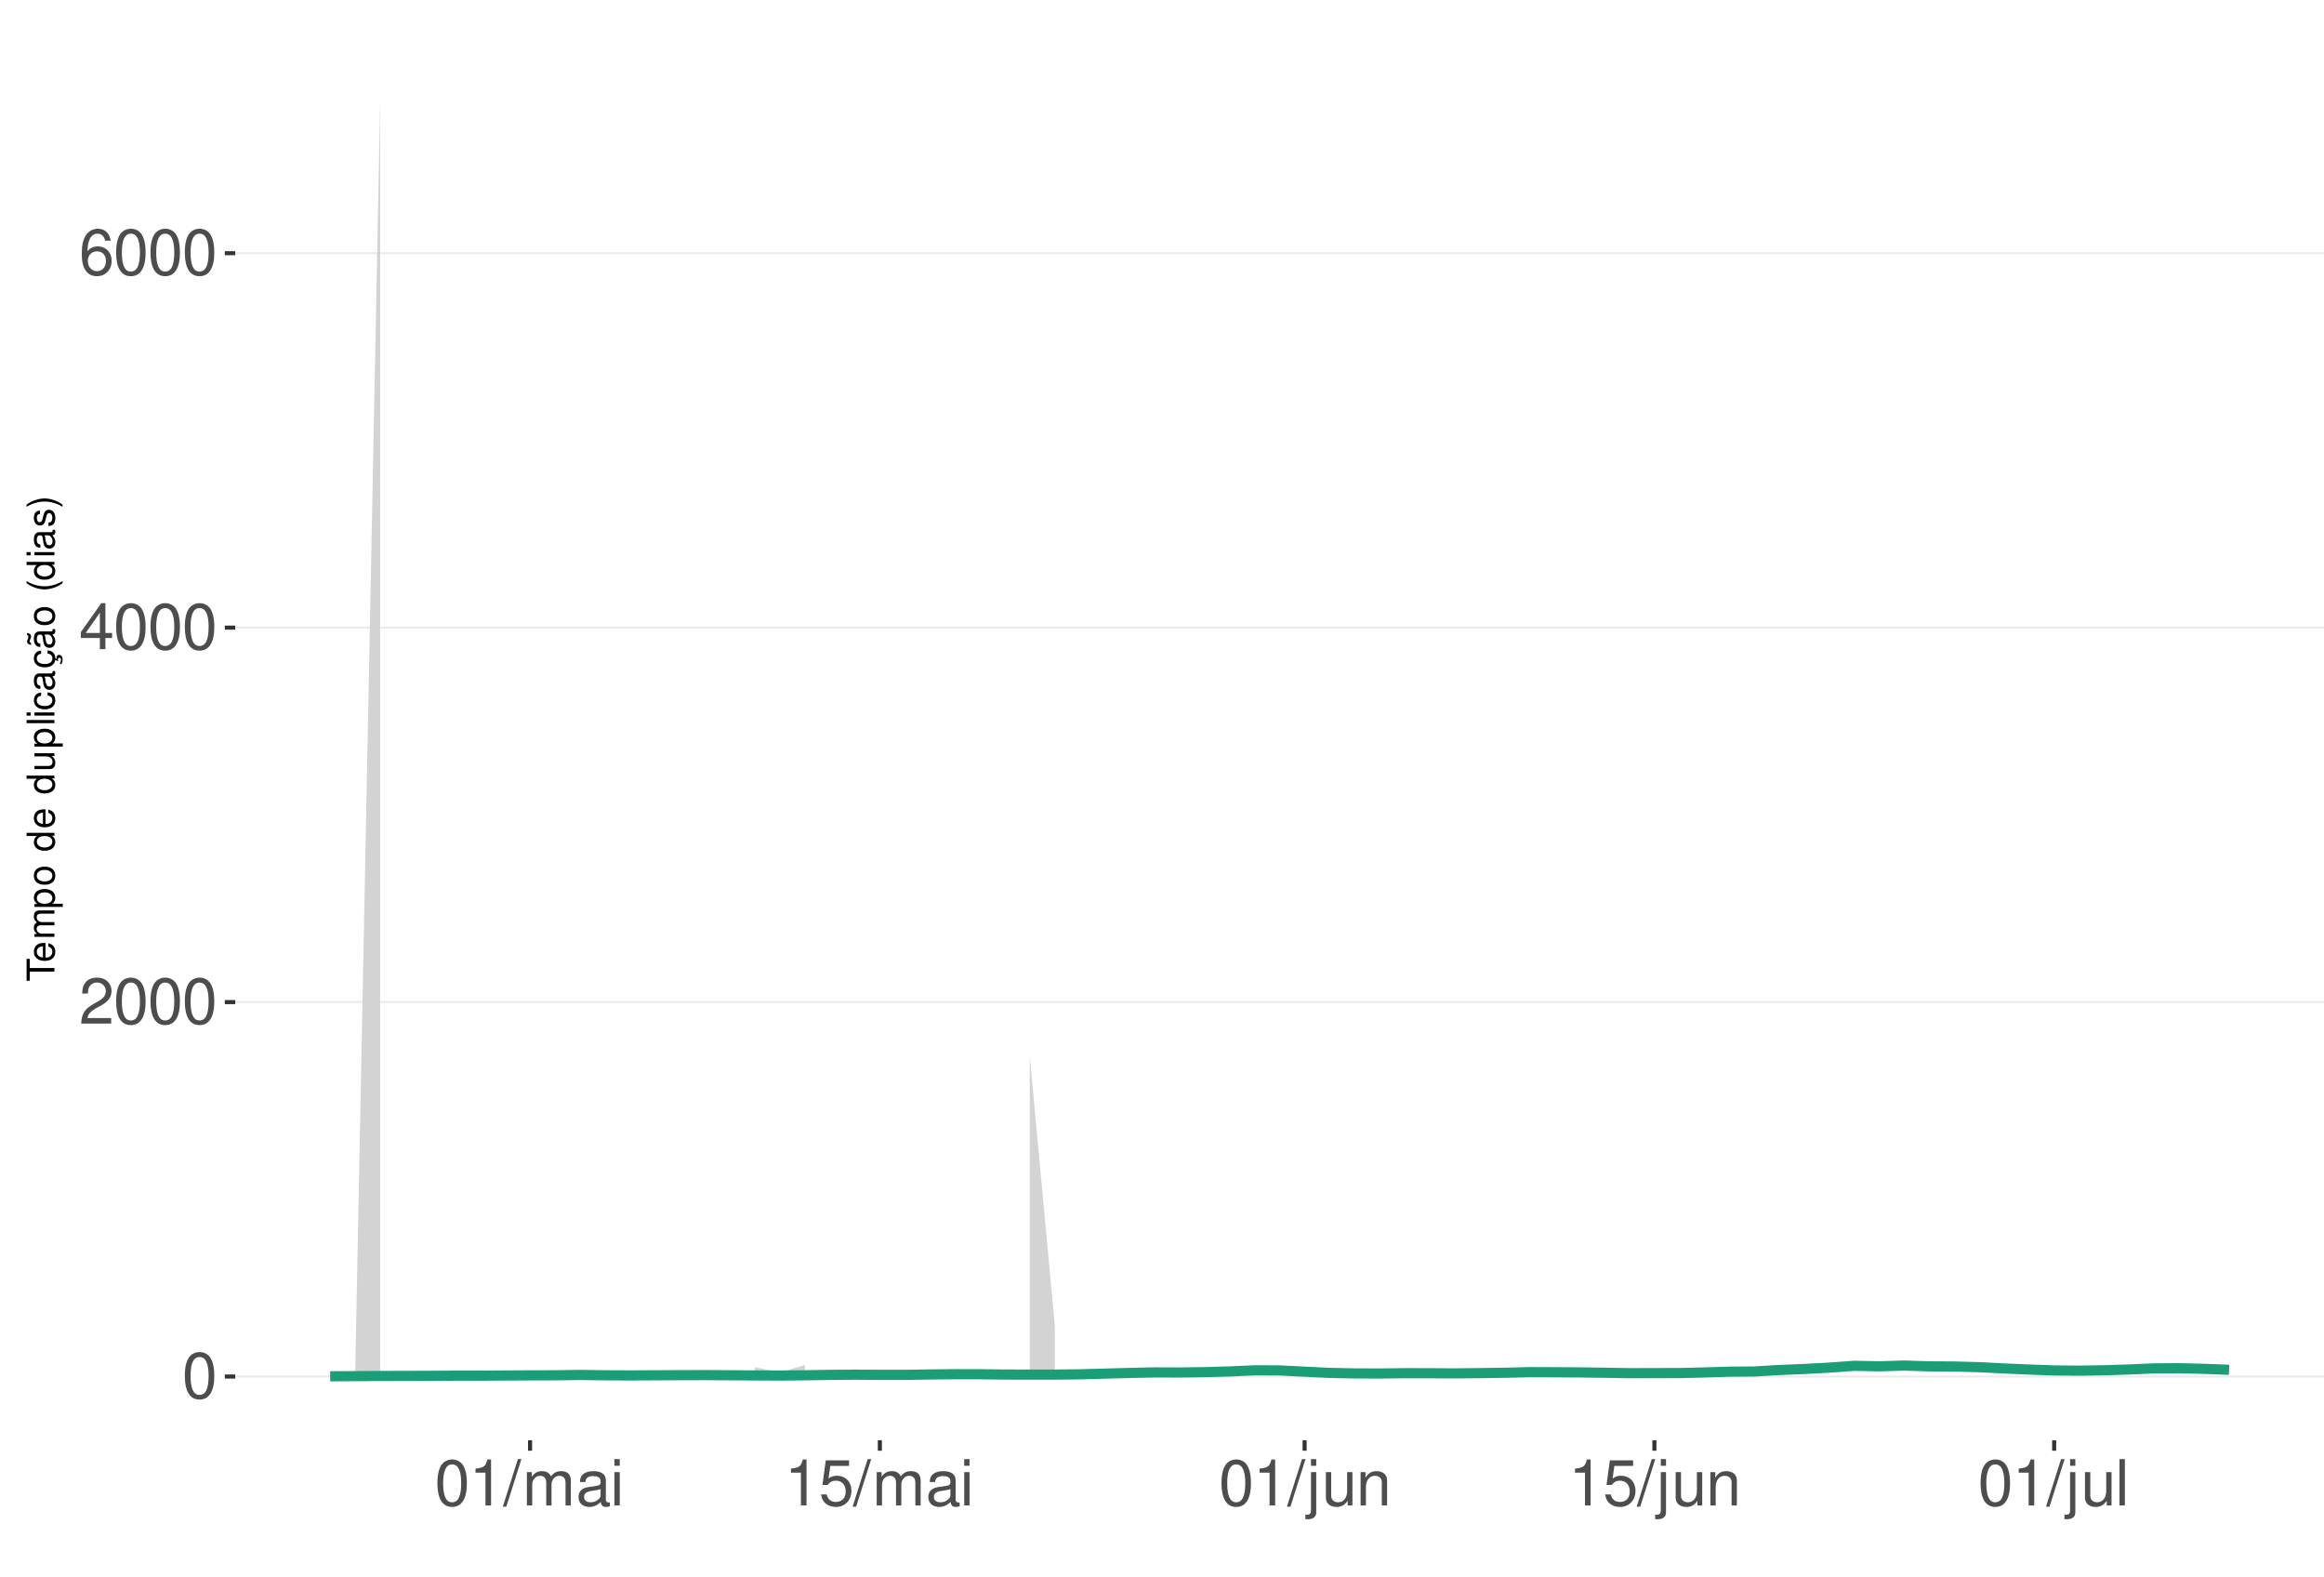
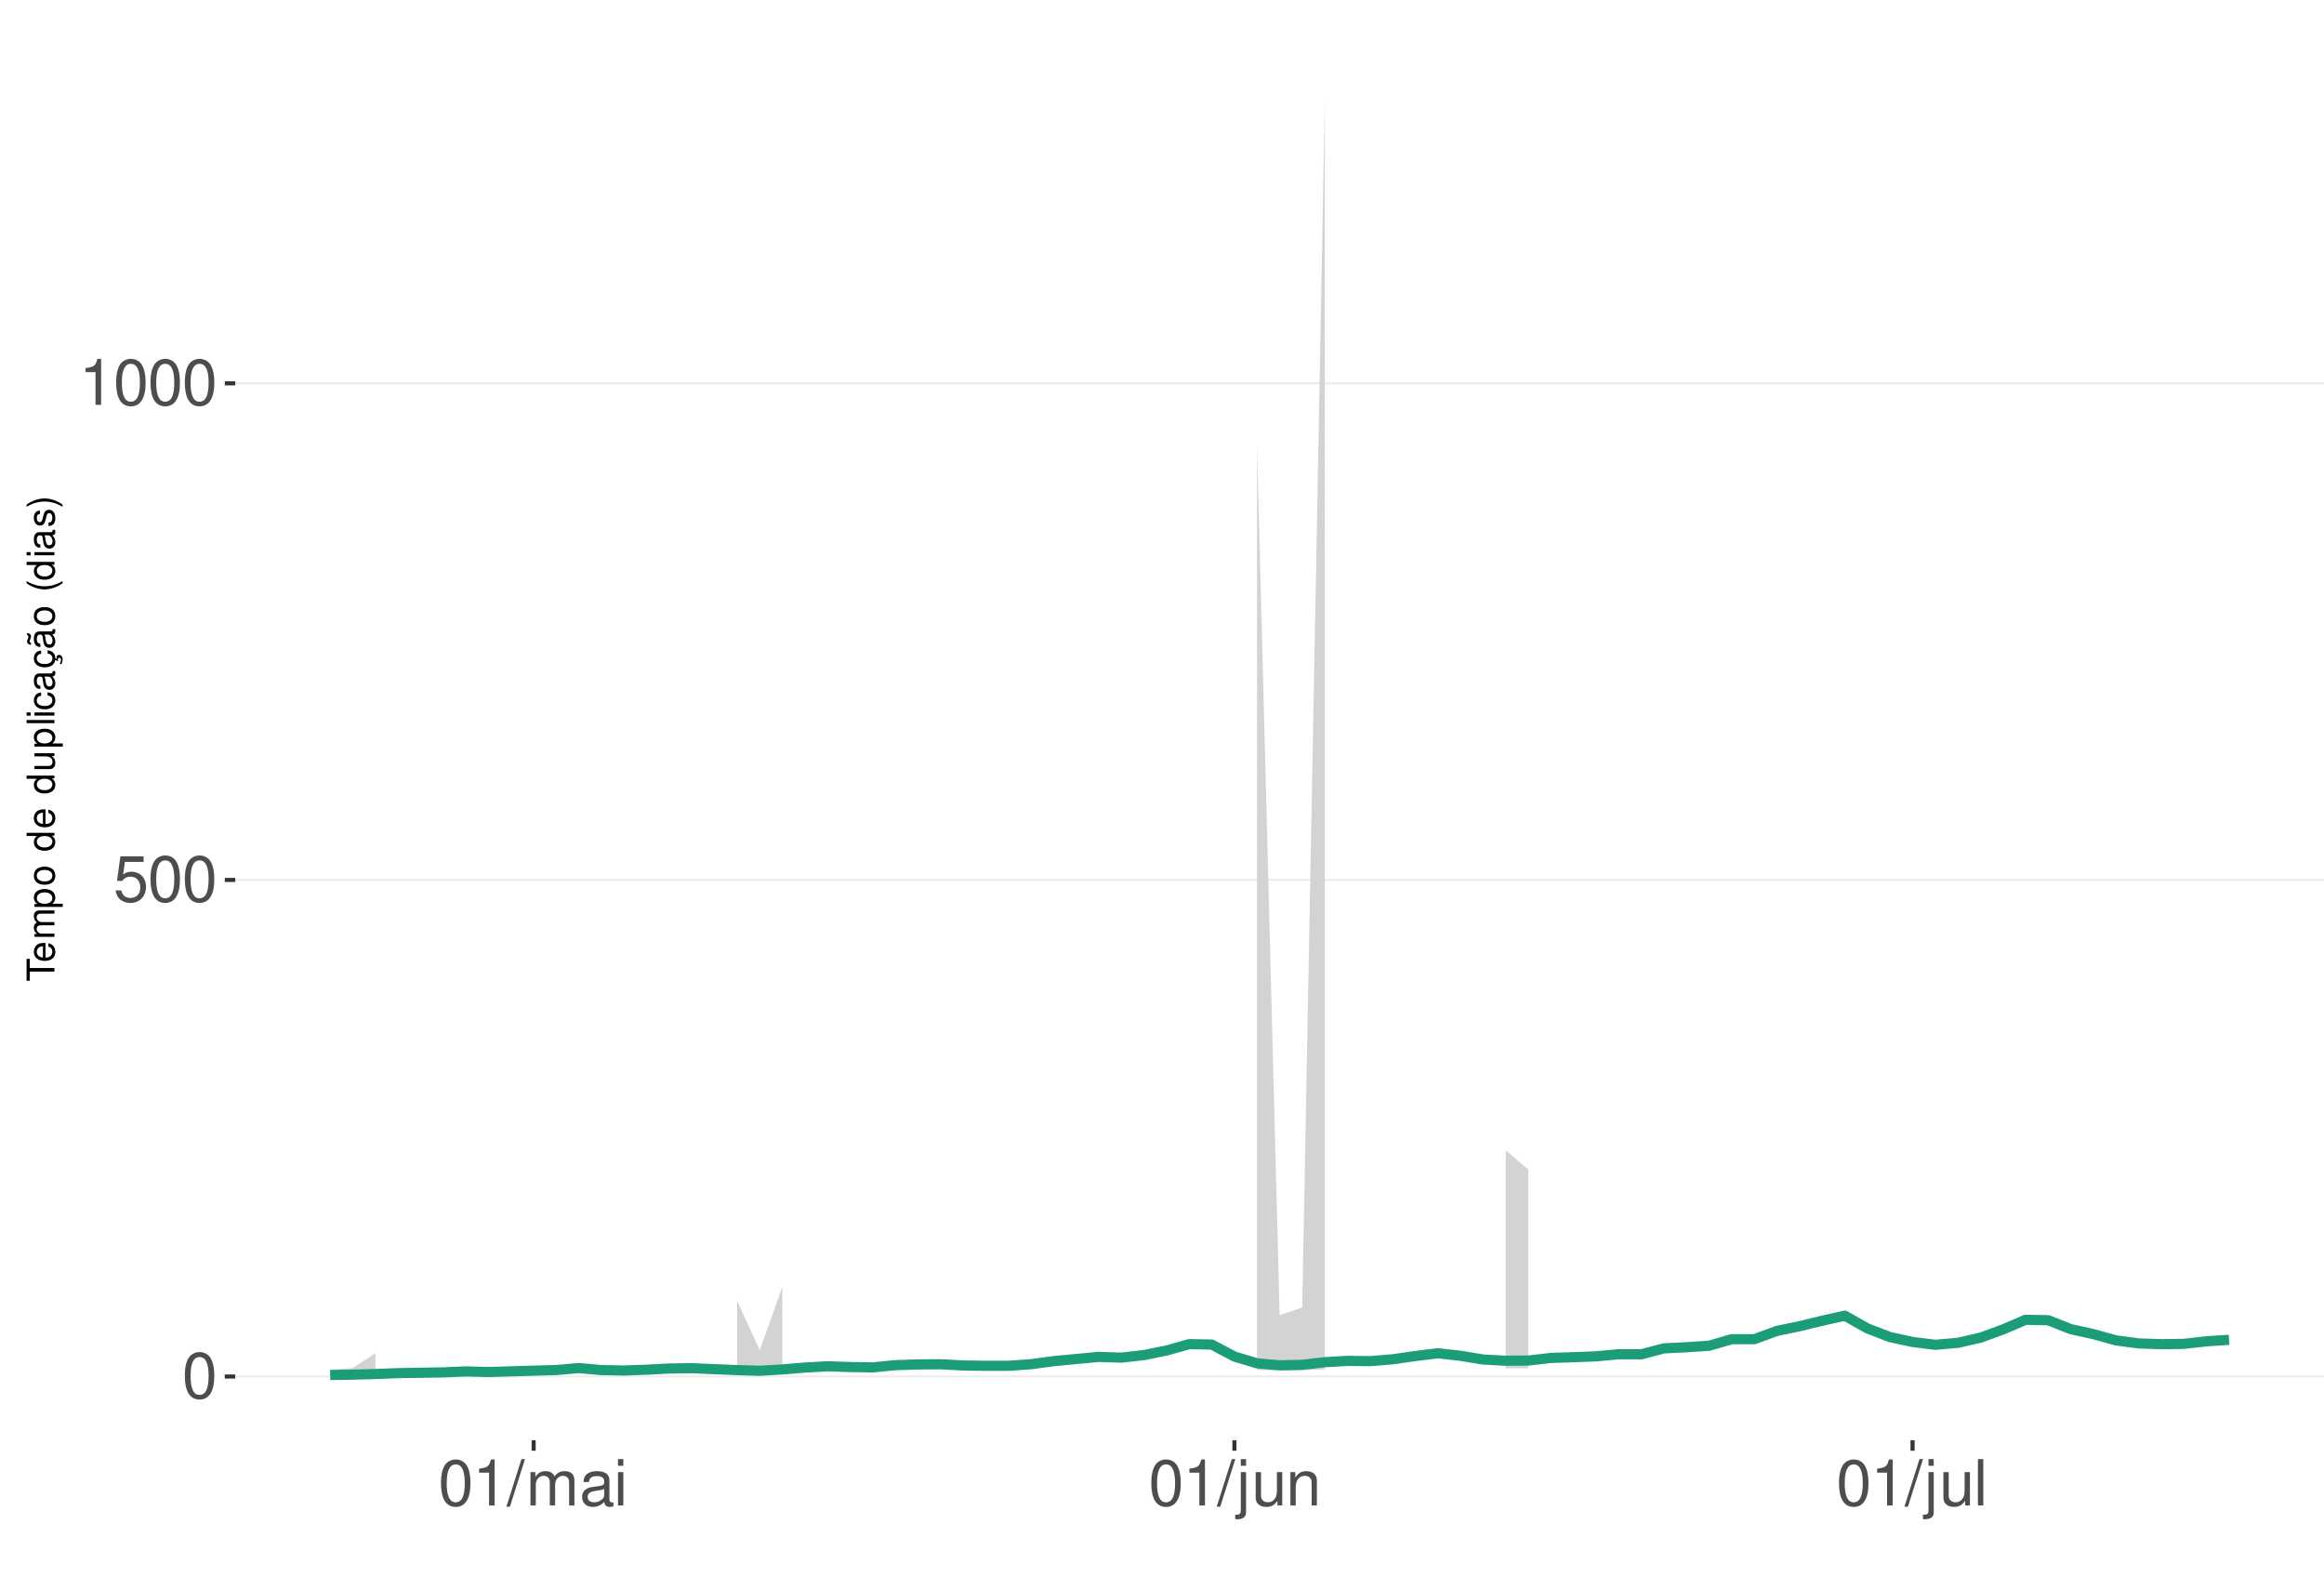
<svg xmlns="http://www.w3.org/2000/svg" xmlns:xlink="http://www.w3.org/1999/xlink" width="609pt" height="413pt" viewBox="0 0 609 413" version="1.1">
  <defs>
    <g>
      <symbol overflow="visible" id="glyph0-0">
        <path style="stroke:none;" d="" />
      </symbol>
      <symbol overflow="visible" id="glyph0-1">
        <path style="stroke:none;" d="M 4.578 -12.047 C 3.484 -12.047 2.484 -11.547 1.859 -10.734 C 1.094 -9.656 0.719 -8.062 0.719 -5.828 C 0.719 -1.766 2.047 0.391 4.578 0.391 C 7.078 0.391 8.438 -1.766 8.438 -5.734 C 8.438 -8.062 8.078 -9.625 7.297 -10.734 C 6.672 -11.562 5.703 -12.047 4.578 -12.047 Z M 4.578 -10.75 C 6.156 -10.75 6.953 -9.125 6.953 -5.859 C 6.953 -2.438 6.172 -0.828 4.547 -0.828 C 3 -0.828 2.219 -2.5 2.219 -5.812 C 2.219 -9.125 3 -10.75 4.578 -10.75 Z M 4.578 -10.75 " />
      </symbol>
      <symbol overflow="visible" id="glyph0-2">
-         <path style="stroke:none;" d="M 8.422 -1.453 L 2.219 -1.453 C 2.359 -2.453 2.891 -3.078 4.344 -3.969 L 6.016 -4.891 C 7.656 -5.812 8.516 -7.047 8.516 -8.531 C 8.516 -9.531 8.109 -10.453 7.406 -11.109 C 6.719 -11.75 5.844 -12.047 4.734 -12.047 C 3.234 -12.047 2.109 -11.516 1.469 -10.484 C 1.047 -9.844 0.859 -9.094 0.828 -7.875 L 2.297 -7.875 C 2.344 -8.688 2.453 -9.172 2.641 -9.578 C 3.031 -10.312 3.797 -10.766 4.688 -10.766 C 6.016 -10.766 7.016 -9.797 7.016 -8.5 C 7.016 -7.531 6.469 -6.703 5.406 -6.094 L 3.875 -5.203 C 1.422 -3.781 0.703 -2.641 0.562 -0.016 L 8.422 -0.016 Z M 8.422 -1.453 " />
+         <path style="stroke:none;" d="M 7.922 -11.812 L 1.828 -11.812 L 0.953 -5.375 L 2.297 -5.375 C 2.984 -6.203 3.547 -6.484 4.484 -6.484 C 6.062 -6.484 7.047 -5.391 7.047 -3.641 C 7.047 -1.953 6.062 -0.922 4.469 -0.922 C 3.188 -0.922 2.406 -1.562 2.047 -2.891 L 0.578 -2.891 C 0.781 -1.938 0.953 -1.469 1.297 -1.031 C 1.969 -0.141 3.172 0.391 4.5 0.391 C 6.875 0.391 8.547 -1.344 8.547 -3.844 C 8.547 -6.172 7 -7.781 4.734 -7.781 C 3.891 -7.781 3.234 -7.562 2.547 -7.062 L 3.016 -10.359 L 7.922 -10.359 Z M 7.922 -11.812 " />
      </symbol>
      <symbol overflow="visible" id="glyph0-3">
-         <path style="stroke:none;" d="M 5.453 -2.922 L 5.453 0 L 6.906 0 L 6.906 -2.922 L 8.656 -2.922 L 8.656 -4.234 L 6.906 -4.234 L 6.906 -12.047 L 5.828 -12.047 L 0.469 -4.469 L 0.469 -2.922 Z M 5.453 -4.234 L 1.75 -4.234 L 5.453 -9.547 Z M 5.453 -4.234 " />
+         <path style="stroke:none;" d="M 4.312 -8.578 L 4.312 0 L 5.781 0 L 5.781 -12.047 L 4.812 -12.047 C 4.297 -10.188 3.969 -9.938 1.703 -9.641 L 1.703 -8.578 Z M 4.312 -8.578 " />
      </symbol>
      <symbol overflow="visible" id="glyph0-4">
-         <path style="stroke:none;" d="M 8.297 -8.906 C 8.016 -10.875 6.75 -12.047 4.953 -12.047 C 3.641 -12.047 2.484 -11.406 1.781 -10.328 C 1.031 -9.141 0.719 -7.672 0.719 -5.5 C 0.719 -3.469 1 -2.188 1.719 -1.109 C 2.344 -0.141 3.375 0.391 4.688 0.391 C 6.922 0.391 8.547 -1.297 8.547 -3.641 C 8.547 -5.859 7.047 -7.422 4.938 -7.422 C 3.766 -7.422 2.844 -7 2.219 -6.109 C 2.234 -9.094 3.172 -10.75 4.844 -10.75 C 5.875 -10.75 6.594 -10.078 6.828 -8.906 Z M 4.75 -6.125 C 6.156 -6.125 7.047 -5.125 7.047 -3.531 C 7.047 -2.016 6.047 -0.922 4.703 -0.922 C 3.328 -0.922 2.297 -2.062 2.297 -3.594 C 2.297 -5.094 3.297 -6.125 4.75 -6.125 Z M 4.75 -6.125 " />
+         <path style="stroke:none;" d="M 3.812 -12.141 L -0.141 0.328 L 0.781 0.328 L 4.734 -12.141 Z M 3.812 -12.141 " />
      </symbol>
      <symbol overflow="visible" id="glyph0-5">
-         <path style="stroke:none;" d="M 4.312 -8.578 L 4.312 0 L 5.781 0 L 5.781 -12.047 L 4.812 -12.047 C 4.297 -10.188 3.969 -9.938 1.703 -9.641 L 1.703 -8.578 Z M 4.312 -8.578 " />
+         <path style="stroke:none;" d="M 1.172 -8.734 L 1.172 0 L 2.562 0 L 2.562 -5.484 C 2.562 -6.75 3.484 -7.766 4.609 -7.766 C 5.641 -7.766 6.234 -7.125 6.234 -6.016 L 6.234 0 L 7.625 0 L 7.625 -5.484 C 7.625 -6.75 8.547 -7.766 9.672 -7.766 C 10.688 -7.766 11.297 -7.109 11.297 -6.016 L 11.297 0 L 12.688 0 L 12.688 -6.547 C 12.688 -8.109 11.797 -8.984 10.156 -8.984 C 9 -8.984 8.297 -8.625 7.484 -7.641 C 6.969 -8.578 6.266 -8.984 5.125 -8.984 C 3.969 -8.984 3.188 -8.547 2.453 -7.5 L 2.453 -8.734 Z M 1.172 -8.734 " />
      </symbol>
      <symbol overflow="visible" id="glyph0-6">
-         <path style="stroke:none;" d="M 3.812 -12.141 L -0.141 0.328 L 0.781 0.328 L 4.734 -12.141 Z M 3.812 -12.141 " />
+         <path style="stroke:none;" d="M 8.906 -0.812 C 8.766 -0.781 8.688 -0.781 8.609 -0.781 C 8.125 -0.781 7.859 -1.031 7.859 -1.469 L 7.859 -6.594 C 7.859 -8.141 6.734 -8.984 4.578 -8.984 C 3.297 -8.984 2.281 -8.609 1.688 -7.969 C 1.281 -7.516 1.109 -7.016 1.078 -6.141 L 2.484 -6.141 C 2.594 -7.219 3.234 -7.688 4.531 -7.688 C 5.797 -7.688 6.484 -7.234 6.484 -6.391 L 6.484 -6.031 C 6.469 -5.438 6.156 -5.219 5.031 -5.062 C 3.062 -4.812 2.766 -4.75 2.234 -4.531 C 1.219 -4.094 0.703 -3.328 0.703 -2.203 C 0.703 -0.609 1.797 0.391 3.562 0.391 C 4.656 0.391 5.547 0 6.531 -0.906 C 6.625 0 7.062 0.391 7.969 0.391 C 8.266 0.391 8.438 0.344 8.906 0.234 Z M 6.484 -2.75 C 6.484 -2.281 6.344 -2 5.922 -1.609 C 5.359 -1.094 4.688 -0.828 3.859 -0.828 C 2.781 -0.828 2.156 -1.344 2.156 -2.234 C 2.156 -3.141 2.75 -3.609 4.25 -3.828 C 5.734 -4.031 6.016 -4.094 6.484 -4.312 Z M 6.484 -2.75 " />
      </symbol>
      <symbol overflow="visible" id="glyph0-7">
-         <path style="stroke:none;" d="M 1.172 -8.734 L 1.172 0 L 2.562 0 L 2.562 -5.484 C 2.562 -6.75 3.484 -7.766 4.609 -7.766 C 5.641 -7.766 6.234 -7.125 6.234 -6.016 L 6.234 0 L 7.625 0 L 7.625 -5.484 C 7.625 -6.75 8.547 -7.766 9.672 -7.766 C 10.688 -7.766 11.297 -7.109 11.297 -6.016 L 11.297 0 L 12.688 0 L 12.688 -6.547 C 12.688 -8.109 11.797 -8.984 10.156 -8.984 C 9 -8.984 8.297 -8.625 7.484 -7.641 C 6.969 -8.578 6.266 -8.984 5.125 -8.984 C 3.969 -8.984 3.188 -8.547 2.453 -7.5 L 2.453 -8.734 Z M 1.172 -8.734 " />
+         <path style="stroke:none;" d="M 2.5 -8.734 L 1.109 -8.734 L 1.109 0 L 2.5 0 Z M 2.5 -12.141 L 1.094 -12.141 L 1.094 -10.391 L 2.5 -10.391 Z M 2.5 -12.141 " />
      </symbol>
      <symbol overflow="visible" id="glyph0-8">
-         <path style="stroke:none;" d="M 8.906 -0.812 C 8.766 -0.781 8.688 -0.781 8.609 -0.781 C 8.125 -0.781 7.859 -1.031 7.859 -1.469 L 7.859 -6.594 C 7.859 -8.141 6.734 -8.984 4.578 -8.984 C 3.297 -8.984 2.281 -8.609 1.688 -7.969 C 1.281 -7.516 1.109 -7.016 1.078 -6.141 L 2.484 -6.141 C 2.594 -7.219 3.234 -7.688 4.531 -7.688 C 5.797 -7.688 6.484 -7.234 6.484 -6.391 L 6.484 -6.031 C 6.469 -5.438 6.156 -5.219 5.031 -5.062 C 3.062 -4.812 2.766 -4.75 2.234 -4.531 C 1.219 -4.094 0.703 -3.328 0.703 -2.203 C 0.703 -0.609 1.797 0.391 3.562 0.391 C 4.656 0.391 5.547 0 6.531 -0.906 C 6.625 0 7.062 0.391 7.969 0.391 C 8.266 0.391 8.438 0.344 8.906 0.234 Z M 6.484 -2.75 C 6.484 -2.281 6.344 -2 5.922 -1.609 C 5.359 -1.094 4.688 -0.828 3.859 -0.828 C 2.781 -0.828 2.156 -1.344 2.156 -2.234 C 2.156 -3.141 2.75 -3.609 4.25 -3.828 C 5.734 -4.031 6.016 -4.094 6.484 -4.312 Z M 6.484 -2.75 " />
+         <path style="stroke:none;" d="M 1.172 -8.734 L 1.172 1.266 C 1.172 2.125 0.906 2.422 0.031 2.422 C -0.062 2.422 -0.109 2.422 -0.297 2.406 L -0.297 3.578 C -0.141 3.609 -0.047 3.625 0.172 3.625 C 1.734 3.625 2.547 3.016 2.547 1.812 L 2.547 -8.734 Z M 2.547 -12.141 L 1.172 -12.141 L 1.172 -10.391 L 2.547 -10.391 Z M 2.547 -12.141 " />
      </symbol>
      <symbol overflow="visible" id="glyph0-9">
-         <path style="stroke:none;" d="M 2.5 -8.734 L 1.109 -8.734 L 1.109 0 L 2.5 0 Z M 2.5 -12.141 L 1.094 -12.141 L 1.094 -10.391 L 2.5 -10.391 Z M 2.5 -12.141 " />
+         <path style="stroke:none;" d="M 8.031 0 L 8.031 -8.734 L 6.641 -8.734 L 6.641 -3.781 C 6.641 -2 5.719 -0.828 4.266 -0.828 C 3.172 -0.828 2.469 -1.5 2.469 -2.547 L 2.469 -8.734 L 1.078 -8.734 L 1.078 -2 C 1.078 -0.547 2.172 0.391 3.859 0.391 C 5.141 0.391 5.969 -0.062 6.781 -1.219 L 6.781 0 Z M 8.031 0 " />
      </symbol>
      <symbol overflow="visible" id="glyph0-10">
-         <path style="stroke:none;" d="M 7.922 -11.812 L 1.828 -11.812 L 0.953 -5.375 L 2.297 -5.375 C 2.984 -6.203 3.547 -6.484 4.484 -6.484 C 6.062 -6.484 7.047 -5.391 7.047 -3.641 C 7.047 -1.953 6.062 -0.922 4.469 -0.922 C 3.188 -0.922 2.406 -1.562 2.047 -2.891 L 0.578 -2.891 C 0.781 -1.938 0.953 -1.469 1.297 -1.031 C 1.969 -0.141 3.172 0.391 4.5 0.391 C 6.875 0.391 8.547 -1.344 8.547 -3.844 C 8.547 -6.172 7 -7.781 4.734 -7.781 C 3.891 -7.781 3.234 -7.562 2.547 -7.062 L 3.016 -10.359 L 7.922 -10.359 Z M 7.922 -11.812 " />
+         <path style="stroke:none;" d="M 1.172 -8.734 L 1.172 0 L 2.562 0 L 2.562 -4.812 C 2.562 -6.594 3.5 -7.766 4.938 -7.766 C 6.031 -7.766 6.734 -7.094 6.734 -6.047 L 6.734 0 L 8.109 0 L 8.109 -6.594 C 8.109 -8.047 7.031 -8.984 5.344 -8.984 C 4.047 -8.984 3.219 -8.484 2.453 -7.266 L 2.453 -8.734 Z M 1.172 -8.734 " />
      </symbol>
      <symbol overflow="visible" id="glyph0-11">
-         <path style="stroke:none;" d="M 1.172 -8.734 L 1.172 1.266 C 1.172 2.125 0.906 2.422 0.031 2.422 C -0.062 2.422 -0.109 2.422 -0.297 2.406 L -0.297 3.578 C -0.141 3.609 -0.047 3.625 0.172 3.625 C 1.734 3.625 2.547 3.016 2.547 1.812 L 2.547 -8.734 Z M 2.547 -12.141 L 1.172 -12.141 L 1.172 -10.391 L 2.547 -10.391 Z M 2.547 -12.141 " />
-       </symbol>
-       <symbol overflow="visible" id="glyph0-12">
-         <path style="stroke:none;" d="M 8.031 0 L 8.031 -8.734 L 6.641 -8.734 L 6.641 -3.781 C 6.641 -2 5.719 -0.828 4.266 -0.828 C 3.172 -0.828 2.469 -1.5 2.469 -2.547 L 2.469 -8.734 L 1.078 -8.734 L 1.078 -2 C 1.078 -0.547 2.172 0.391 3.859 0.391 C 5.141 0.391 5.969 -0.062 6.781 -1.219 L 6.781 0 Z M 8.031 0 " />
-       </symbol>
-       <symbol overflow="visible" id="glyph0-13">
-         <path style="stroke:none;" d="M 1.172 -8.734 L 1.172 0 L 2.562 0 L 2.562 -4.812 C 2.562 -6.594 3.5 -7.766 4.938 -7.766 C 6.031 -7.766 6.734 -7.094 6.734 -6.047 L 6.734 0 L 8.109 0 L 8.109 -6.594 C 8.109 -8.047 7.031 -8.984 5.344 -8.984 C 4.047 -8.984 3.219 -8.484 2.453 -7.266 L 2.453 -8.734 Z M 1.172 -8.734 " />
-       </symbol>
-       <symbol overflow="visible" id="glyph0-14">
        <path style="stroke:none;" d="M 2.531 -12.141 L 1.125 -12.141 L 1.125 0 L 2.531 0 Z M 2.531 -12.141 " />
      </symbol>
      <symbol overflow="visible" id="glyph1-0">
        <path style="stroke:none;" d="" />
      </symbol>
      <symbol overflow="visible" id="glyph1-1">
        <path style="stroke:none;" d="M -6.469 -3.547 L -6.469 -5.938 L -7.297 -5.938 L -7.297 -0.203 L -6.469 -0.203 L -6.469 -2.609 L 0 -2.609 L 0 -3.547 Z M -6.469 -3.547 " />
      </symbol>
      <symbol overflow="visible" id="glyph1-2">
        <path style="stroke:none;" d="M -2.344 -5.125 C -3.141 -5.125 -3.625 -5.062 -4.016 -4.922 C -4.875 -4.578 -5.391 -3.781 -5.391 -2.797 C -5.391 -1.344 -4.281 -0.406 -2.547 -0.406 C -0.812 -0.406 0.234 -1.297 0.234 -2.781 C 0.234 -3.984 -0.453 -4.812 -1.594 -5.016 L -1.594 -4.188 C -0.906 -3.953 -0.547 -3.484 -0.547 -2.812 C -0.547 -2.281 -0.781 -1.828 -1.219 -1.547 C -1.516 -1.344 -1.812 -1.281 -2.344 -1.266 Z M -3.016 -1.297 C -3.984 -1.359 -4.625 -1.953 -4.625 -2.797 C -4.625 -3.641 -3.953 -4.234 -3.016 -4.234 Z M -3.016 -1.297 " />
      </symbol>
      <symbol overflow="visible" id="glyph1-3">
        <path style="stroke:none;" d="M -5.234 -0.703 L 0 -0.703 L 0 -1.547 L -3.297 -1.547 C -4.047 -1.547 -4.656 -2.094 -4.656 -2.766 C -4.656 -3.391 -4.281 -3.734 -3.609 -3.734 L 0 -3.734 L 0 -4.578 L -3.297 -4.578 C -4.047 -4.578 -4.656 -5.125 -4.656 -5.812 C -4.656 -6.422 -4.266 -6.781 -3.609 -6.781 L 0 -6.781 L 0 -7.625 L -3.938 -7.625 C -4.875 -7.625 -5.391 -7.078 -5.391 -6.094 C -5.391 -5.406 -5.188 -4.984 -4.594 -4.484 C -5.156 -4.188 -5.391 -3.766 -5.391 -3.078 C -5.391 -2.375 -5.125 -1.906 -4.5 -1.469 L -5.234 -1.469 Z M -5.234 -0.703 " />
      </symbol>
      <symbol overflow="visible" id="glyph1-4">
        <path style="stroke:none;" d="M 2.188 -0.547 L 2.188 -1.375 L -0.547 -1.375 C -0.016 -1.812 0.234 -2.312 0.234 -2.984 C 0.234 -4.344 -0.859 -5.234 -2.531 -5.234 C -4.297 -5.234 -5.391 -4.375 -5.391 -2.984 C -5.391 -2.266 -5.062 -1.703 -4.453 -1.312 L -5.234 -1.312 L -5.234 -0.547 Z M -4.609 -2.844 C -4.609 -3.766 -3.797 -4.359 -2.547 -4.359 C -1.359 -4.359 -0.547 -3.75 -0.547 -2.844 C -0.547 -1.953 -1.344 -1.375 -2.578 -1.375 C -3.812 -1.375 -4.609 -1.953 -4.609 -2.844 Z M -4.609 -2.844 " />
      </symbol>
      <symbol overflow="visible" id="glyph1-5">
        <path style="stroke:none;" d="M -5.391 -2.719 C -5.391 -1.234 -4.344 -0.359 -2.578 -0.359 C -0.812 -0.359 0.234 -1.234 0.234 -2.734 C 0.234 -4.203 -0.812 -5.094 -2.547 -5.094 C -4.359 -5.094 -5.391 -4.234 -5.391 -2.719 Z M -4.625 -2.734 C -4.625 -3.672 -3.844 -4.234 -2.547 -4.234 C -1.312 -4.234 -0.547 -3.656 -0.547 -2.734 C -0.547 -1.797 -1.312 -1.234 -2.578 -1.234 C -3.844 -1.234 -4.625 -1.797 -4.625 -2.734 Z M -4.625 -2.734 " />
      </symbol>
      <symbol overflow="visible" id="glyph1-6">
        <path style="stroke:none;" d="" />
      </symbol>
      <symbol overflow="visible" id="glyph1-7">
        <path style="stroke:none;" d="M -7.297 -4.953 L -7.297 -4.125 L -4.578 -4.125 C -5.109 -3.766 -5.391 -3.203 -5.391 -2.516 C -5.391 -1.156 -4.297 -0.266 -2.625 -0.266 C -0.859 -0.266 0.234 -1.125 0.234 -2.547 C 0.234 -3.266 -0.047 -3.766 -0.688 -4.203 L 0 -4.203 L 0 -4.953 Z M -4.609 -2.656 C -4.609 -3.547 -3.812 -4.125 -2.562 -4.125 C -1.344 -4.125 -0.547 -3.547 -0.547 -2.656 C -0.547 -1.734 -1.359 -1.125 -2.578 -1.125 C -3.797 -1.125 -4.609 -1.734 -4.609 -2.656 Z M -4.609 -2.656 " />
      </symbol>
      <symbol overflow="visible" id="glyph1-8">
        <path style="stroke:none;" d="M 0 -4.812 L -5.234 -4.812 L -5.234 -3.984 L -2.266 -3.984 C -1.203 -3.984 -0.5 -3.438 -0.5 -2.562 C -0.5 -1.906 -0.906 -1.484 -1.531 -1.484 L -5.234 -1.484 L -5.234 -0.656 L -1.203 -0.656 C -0.328 -0.656 0.234 -1.297 0.234 -2.312 C 0.234 -3.094 -0.047 -3.578 -0.734 -4.062 L 0 -4.062 Z M 0 -4.812 " />
      </symbol>
      <symbol overflow="visible" id="glyph1-9">
        <path style="stroke:none;" d="M -7.297 -1.516 L -7.297 -0.688 L 0 -0.688 L 0 -1.516 Z M -7.297 -1.516 " />
      </symbol>
      <symbol overflow="visible" id="glyph1-10">
        <path style="stroke:none;" d="M -5.234 -1.5 L -5.234 -0.672 L 0 -0.672 L 0 -1.5 Z M -7.297 -1.5 L -7.297 -0.656 L -6.234 -0.656 L -6.234 -1.5 Z M -7.297 -1.5 " />
      </symbol>
      <symbol overflow="visible" id="glyph1-11">
        <path style="stroke:none;" d="M -3.484 -4.703 C -3.984 -4.672 -4.312 -4.562 -4.609 -4.359 C -5.094 -4 -5.391 -3.375 -5.391 -2.641 C -5.391 -1.219 -4.266 -0.312 -2.531 -0.312 C -0.844 -0.312 0.234 -1.203 0.234 -2.625 C 0.234 -3.875 -0.516 -4.672 -1.797 -4.766 L -1.797 -3.938 C -0.953 -3.797 -0.547 -3.359 -0.547 -2.656 C -0.547 -1.734 -1.297 -1.188 -2.531 -1.188 C -3.844 -1.188 -4.625 -1.719 -4.625 -2.625 C -4.625 -3.328 -4.203 -3.766 -3.484 -3.875 Z M -3.484 -4.703 " />
      </symbol>
      <symbol overflow="visible" id="glyph1-12">
        <path style="stroke:none;" d="M -0.484 -5.344 C -0.469 -5.266 -0.469 -5.219 -0.469 -5.172 C -0.469 -4.875 -0.625 -4.719 -0.875 -4.719 L -3.953 -4.719 C -4.891 -4.719 -5.391 -4.047 -5.391 -2.75 C -5.391 -1.984 -5.172 -1.375 -4.781 -1.016 C -4.516 -0.766 -4.203 -0.672 -3.688 -0.656 L -3.688 -1.484 C -4.328 -1.562 -4.625 -1.938 -4.625 -2.719 C -4.625 -3.484 -4.344 -3.891 -3.844 -3.891 L -3.625 -3.891 C -3.266 -3.875 -3.125 -3.703 -3.047 -3.016 C -2.891 -1.844 -2.844 -1.656 -2.719 -1.344 C -2.453 -0.734 -2 -0.422 -1.312 -0.422 C -0.375 -0.422 0.234 -1.078 0.234 -2.141 C 0.234 -2.797 0 -3.328 -0.547 -3.922 C 0 -3.984 0.234 -4.234 0.234 -4.781 C 0.234 -4.953 0.203 -5.062 0.141 -5.344 Z M -1.656 -3.891 C -1.375 -3.891 -1.203 -3.812 -0.969 -3.562 C -0.656 -3.219 -0.5 -2.812 -0.5 -2.312 C -0.5 -1.672 -0.812 -1.297 -1.344 -1.297 C -1.891 -1.297 -2.172 -1.656 -2.297 -2.547 C -2.422 -3.438 -2.453 -3.609 -2.594 -3.891 Z M -1.656 -3.891 " />
      </symbol>
      <symbol overflow="visible" id="glyph1-13">
        <path style="stroke:none;" d="M 0.234 -2.641 C 0.234 -3.875 -0.547 -4.703 -1.797 -4.766 L -1.797 -3.938 C -0.953 -3.797 -0.531 -3.359 -0.531 -2.656 C -0.531 -1.734 -1.281 -1.188 -2.516 -1.188 C -3.844 -1.188 -4.625 -1.719 -4.625 -2.625 C -4.625 -3.328 -4.203 -3.766 -3.484 -3.875 L -3.484 -4.703 C -3.984 -4.672 -4.312 -4.562 -4.609 -4.359 C -5.094 -4 -5.391 -3.375 -5.391 -2.641 C -5.391 -1.219 -4.266 -0.312 -2.531 -0.312 C -1.469 -0.312 -0.625 -0.672 -0.156 -1.312 C 0.047 -1.594 0.125 -1.812 0.203 -2.25 L 0.922 -1.938 L 0.984 -2.062 C 0.938 -2.188 0.906 -2.25 0.906 -2.375 C 0.906 -2.656 1.047 -2.828 1.281 -2.828 C 1.547 -2.828 1.734 -2.594 1.734 -2.297 C 1.734 -2.031 1.672 -1.844 1.438 -1.406 L 1.406 -1.312 L 1.812 -1.094 C 2.078 -1.75 2.141 -1.953 2.141 -2.344 C 2.141 -3.109 1.781 -3.578 1.203 -3.578 C 0.781 -3.578 0.547 -3.297 0.547 -2.797 C 0.547 -2.703 0.547 -2.641 0.562 -2.516 Z M 0.234 -2.641 " />
      </symbol>
      <symbol overflow="visible" id="glyph1-14">
        <path style="stroke:none;" d="M -0.484 -5.344 C -0.469 -5.266 -0.469 -5.219 -0.469 -5.172 C -0.469 -4.875 -0.625 -4.719 -0.875 -4.719 L -3.953 -4.719 C -4.891 -4.719 -5.391 -4.047 -5.391 -2.75 C -5.391 -1.984 -5.172 -1.375 -4.781 -1.016 C -4.516 -0.766 -4.203 -0.672 -3.688 -0.656 L -3.688 -1.484 C -4.328 -1.562 -4.625 -1.938 -4.625 -2.719 C -4.625 -3.484 -4.344 -3.891 -3.844 -3.891 L -3.625 -3.891 C -3.266 -3.875 -3.125 -3.703 -3.047 -3.016 C -2.891 -1.844 -2.844 -1.656 -2.719 -1.344 C -2.453 -0.734 -2 -0.422 -1.312 -0.422 C -0.375 -0.422 0.234 -1.078 0.234 -2.141 C 0.234 -2.797 0 -3.328 -0.547 -3.922 C 0 -3.984 0.234 -4.234 0.234 -4.781 C 0.234 -4.953 0.203 -5.062 0.141 -5.344 Z M -1.656 -3.891 C -1.375 -3.891 -1.203 -3.812 -0.969 -3.562 C -0.656 -3.219 -0.5 -2.812 -0.5 -2.312 C -0.5 -1.672 -0.812 -1.297 -1.344 -1.297 C -1.891 -1.297 -2.172 -1.656 -2.297 -2.547 C -2.422 -3.438 -2.453 -3.609 -2.594 -3.891 Z M -7.172 -3.75 C -6.922 -3.672 -6.812 -3.547 -6.812 -3.375 C -6.812 -3.25 -6.875 -2.984 -6.984 -2.734 C -7.156 -2.312 -7.172 -2.25 -7.172 -2.047 C -7.172 -1.594 -6.797 -1.297 -6.141 -1.188 L -6.141 -1.766 C -6.375 -1.812 -6.5 -1.938 -6.5 -2.094 C -6.5 -2.203 -6.469 -2.344 -6.375 -2.578 C -6.156 -3.156 -6.125 -3.234 -6.125 -3.438 C -6.125 -3.922 -6.484 -4.219 -7.172 -4.312 Z M -7.172 -3.75 " />
      </symbol>
      <symbol overflow="visible" id="glyph1-15">
        <path style="stroke:none;" d="M -7.297 -2.359 C -5.984 -1.359 -4.156 -0.734 -2.594 -0.734 C -1.016 -0.734 0.812 -1.359 2.125 -2.359 L 2.125 -2.906 C 0.688 -2.031 -0.984 -1.547 -2.594 -1.547 C -4.188 -1.547 -5.875 -2.031 -7.297 -2.906 Z M -7.297 -2.359 " />
      </symbol>
      <symbol overflow="visible" id="glyph1-16">
        <path style="stroke:none;" d="M -3.781 -4.375 C -4.812 -4.375 -5.391 -3.688 -5.391 -2.484 C -5.391 -1.266 -4.766 -0.469 -3.797 -0.469 C -2.969 -0.469 -2.578 -0.891 -2.281 -2.125 L -2.094 -2.906 C -1.953 -3.484 -1.734 -3.719 -1.375 -3.719 C -0.875 -3.719 -0.547 -3.234 -0.547 -2.5 C -0.547 -2.047 -0.672 -1.672 -0.891 -1.453 C -1.047 -1.328 -1.188 -1.266 -1.562 -1.219 L -1.562 -0.344 C -0.344 -0.375 0.234 -1.062 0.234 -2.438 C 0.234 -3.75 -0.422 -4.594 -1.438 -4.594 C -2.203 -4.594 -2.641 -4.156 -2.891 -3.109 L -3.078 -2.312 C -3.234 -1.625 -3.453 -1.344 -3.828 -1.344 C -4.312 -1.344 -4.625 -1.766 -4.625 -2.453 C -4.625 -3.125 -4.328 -3.484 -3.781 -3.5 Z M -3.781 -4.375 " />
      </symbol>
      <symbol overflow="visible" id="glyph1-17">
        <path style="stroke:none;" d="M 2.125 -0.938 C 0.812 -1.938 -1.016 -2.562 -2.578 -2.562 C -4.156 -2.562 -5.984 -1.938 -7.297 -0.938 L -7.297 -0.375 C -5.859 -1.266 -4.188 -1.75 -2.578 -1.75 C -0.984 -1.75 0.703 -1.266 2.125 -0.375 Z M 2.125 -0.938 " />
      </symbol>
    </g>
    <clipPath id="clip1">
      <path d="M 61.645 9.961 L 609 9.961 L 609 377.328 L 61.645 377.328 Z M 61.645 9.961 " />
    </clipPath>
    <clipPath id="clip2">
      <path d="M 61.645 360 L 609 360 L 609 361 L 61.645 361 Z M 61.645 360 " />
    </clipPath>
    <clipPath id="clip3">
-       <path d="M 61.645 262 L 609 262 L 609 263 L 61.645 263 Z M 61.645 262 " />
+       <path d="M 61.645 230 L 609 230 L 609 231 L 61.645 231 Z M 61.645 230 " />
    </clipPath>
    <clipPath id="clip4">
-       <path d="M 61.645 164 L 609 164 L 609 165 L 61.645 165 Z M 61.645 164 " />
-     </clipPath>
-     <clipPath id="clip5">
-       <path d="M 61.645 66 L 609 66 L 609 67 L 61.645 67 Z M 61.645 66 " />
+       <path d="M 61.645 100 L 609 100 L 609 101 L 61.645 101 Z M 61.645 100 " />
    </clipPath>
  </defs>
  <g id="surface276">
    <rect x="0" y="0" width="609" height="413" style="fill:rgb(100%,100%,100%);fill-opacity:1;stroke:none;" />
    <rect x="0" y="0" width="609" height="413" style="fill:rgb(100%,100%,100%);fill-opacity:1;stroke:none;" />
    <path style="fill:none;stroke-width:1.067;stroke-linecap:round;stroke-linejoin:round;stroke:rgb(100%,100%,100%);stroke-opacity:1;stroke-miterlimit:10;" d="M 0 413 L 609 413 L 609 0 L 0 0 Z M 0 413 " />
    <g clip-path="url(#clip1)" clip-rule="nonzero">
      <path style=" stroke:none;fill-rule:nonzero;fill:rgb(100%,100%,100%);fill-opacity:1;" d="M 61.645 377.328 L 609 377.328 L 609 9.961 L 61.645 9.961 Z M 61.645 377.328 " />
    </g>
    <g clip-path="url(#clip2)" clip-rule="nonzero">
      <path style="fill:none;stroke-width:0.533;stroke-linecap:butt;stroke-linejoin:round;stroke:rgb(92.157%,92.157%,92.157%);stroke-opacity:1;stroke-miterlimit:10;" d="M 61.645 360.629 L 609 360.629 " />
    </g>
    <g clip-path="url(#clip3)" clip-rule="nonzero">
-       <path style="fill:none;stroke-width:0.533;stroke-linecap:butt;stroke-linejoin:round;stroke:rgb(92.157%,92.157%,92.157%);stroke-opacity:1;stroke-miterlimit:10;" d="M 61.645 262.531 L 609 262.531 " />
+       <path style="fill:none;stroke-width:0.533;stroke-linecap:butt;stroke-linejoin:round;stroke:rgb(92.157%,92.157%,92.157%);stroke-opacity:1;stroke-miterlimit:10;" d="M 61.645 230.527 L 609 230.527 " />
    </g>
    <g clip-path="url(#clip4)" clip-rule="nonzero">
-       <path style="fill:none;stroke-width:0.533;stroke-linecap:butt;stroke-linejoin:round;stroke:rgb(92.157%,92.157%,92.157%);stroke-opacity:1;stroke-miterlimit:10;" d="M 61.645 164.43 L 609 164.43 " />
-     </g>
-     <g clip-path="url(#clip5)" clip-rule="nonzero">
-       <path style="fill:none;stroke-width:0.533;stroke-linecap:butt;stroke-linejoin:round;stroke:rgb(92.157%,92.157%,92.157%);stroke-opacity:1;stroke-miterlimit:10;" d="M 61.645 66.332 L 609 66.332 " />
-     </g>
-     <path style=" stroke:none;fill-rule:nonzero;fill:rgb(82.745%,82.745%,82.745%);fill-opacity:1;" d="M 86.523 360.387 L 93.07 360.035 L 99.621 26.66 L 99.621 360.559 L 93.07 360.574 L 86.523 360.59 Z M 86.523 360.387 " />
-     <path style=" stroke:none;fill-rule:nonzero;fill:rgb(82.745%,82.745%,82.745%);fill-opacity:1;" d="M 197.828 358.168 L 204.375 359.555 L 210.922 357.586 L 210.922 360.457 L 204.375 360.48 L 197.828 360.477 Z M 197.828 358.168 " />
-     <path style=" stroke:none;fill-rule:nonzero;fill:rgb(82.745%,82.745%,82.745%);fill-opacity:1;" d="M 269.848 276.719 L 276.398 347.059 L 276.398 360.371 L 269.848 360.375 Z M 269.848 276.719 " />
-     <path style="fill:none;stroke-width:2.667;stroke-linecap:butt;stroke-linejoin:round;stroke:rgb(10.588%,61.961%,46.667%);stroke-opacity:1;stroke-miterlimit:10;" d="M 86.523 360.559 L 93.07 360.527 L 99.621 360.48 L 112.715 360.445 L 119.262 360.398 L 125.809 360.402 L 132.355 360.355 L 138.902 360.32 L 145.449 360.305 L 151.996 360.207 L 158.547 360.305 L 165.094 360.332 L 178.188 360.27 L 184.734 360.254 L 197.828 360.336 L 204.375 360.367 L 210.922 360.301 L 217.473 360.191 L 224.02 360.141 L 230.566 360.184 L 237.113 360.191 L 243.66 360.086 L 250.207 360.016 L 256.754 360.027 L 263.301 360.109 L 269.848 360.125 L 276.398 360.121 L 282.945 360.047 L 289.492 359.867 L 296.039 359.691 L 302.586 359.543 L 309.133 359.57 L 315.68 359.48 L 322.227 359.293 L 328.773 358.996 L 335.324 359.023 L 341.871 359.355 L 348.418 359.672 L 354.965 359.809 L 361.512 359.832 L 368.059 359.754 L 374.605 359.762 L 381.152 359.805 L 387.699 359.734 L 394.25 359.641 L 400.797 359.477 L 407.344 359.5 L 413.891 359.543 L 420.438 359.637 L 426.984 359.75 L 433.531 359.73 L 440.078 359.719 L 446.625 359.559 L 453.176 359.355 L 459.723 359.301 L 466.27 358.918 L 472.816 358.648 L 479.363 358.297 L 485.91 357.82 L 492.457 357.953 L 499.004 357.75 L 505.551 357.965 L 512.102 358.004 L 518.648 358.176 L 525.195 358.516 L 531.742 358.797 L 538.289 359.027 L 544.836 359.09 L 551.383 358.984 L 557.93 358.781 L 564.477 358.488 L 571.027 358.453 L 577.574 358.613 L 584.121 358.863 " />
+       <path style="fill:none;stroke-width:0.533;stroke-linecap:butt;stroke-linejoin:round;stroke:rgb(92.157%,92.157%,92.157%);stroke-opacity:1;stroke-miterlimit:10;" d="M 61.645 100.426 L 609 100.426 " />
+     </g>
+     <path style=" stroke:none;fill-rule:nonzero;fill:rgb(82.745%,82.745%,82.745%);fill-opacity:1;" d="M 86.523 358.848 L 92.449 358.391 L 98.371 354.484 L 98.371 360.289 L 92.449 360.363 L 86.523 360.418 Z M 86.523 358.848 " />
+     <path style=" stroke:none;fill-rule:nonzero;fill:rgb(82.745%,82.745%,82.745%);fill-opacity:1;" d="M 193.152 340.738 L 199.078 353.762 L 205 337.188 L 205 359.664 L 199.078 359.785 L 193.152 359.754 Z M 193.152 340.738 " />
+     <path style=" stroke:none;fill-rule:nonzero;fill:rgb(82.745%,82.745%,82.745%);fill-opacity:1;" d="M 329.398 116.754 L 335.324 344.555 L 341.246 342.543 L 347.172 26.66 L 347.172 358.742 L 341.246 358.953 L 335.324 359.012 L 329.398 358.887 Z M 329.398 116.754 " />
+     <path style=" stroke:none;fill-rule:nonzero;fill:rgb(82.745%,82.745%,82.745%);fill-opacity:1;" d="M 394.559 301.348 L 400.484 306.402 L 400.484 358.449 L 394.559 358.484 Z M 394.559 301.348 " />
+     <path style="fill:none;stroke-width:2.667;stroke-linecap:butt;stroke-linejoin:round;stroke:rgb(10.588%,61.961%,46.667%);stroke-opacity:1;stroke-miterlimit:10;" d="M 86.523 360.23 L 92.449 360.137 L 98.371 359.969 L 104.297 359.734 L 116.145 359.539 L 122.066 359.289 L 127.992 359.441 L 133.914 359.266 L 139.84 359.094 L 145.762 358.922 L 151.688 358.414 L 157.609 358.934 L 163.535 359.047 L 169.457 358.836 L 175.383 358.523 L 181.305 358.449 L 193.152 358.945 L 199.078 359.121 L 205 358.766 L 210.922 358.277 L 216.848 357.945 L 222.77 358.137 L 228.695 358.234 L 234.617 357.648 L 240.543 357.457 L 246.465 357.414 L 252.391 357.73 L 258.312 357.816 L 264.238 357.82 L 270.16 357.402 L 276.086 356.598 L 282.008 356.035 L 287.934 355.484 L 293.855 355.68 L 299.781 355.004 L 305.703 353.809 L 311.629 352.141 L 317.551 352.25 L 323.477 355.387 L 329.398 357.164 L 335.324 357.688 L 341.246 357.559 L 347.172 356.867 L 353.094 356.523 L 359.016 356.598 L 364.941 356.113 L 370.863 355.258 L 376.789 354.531 L 382.711 355.191 L 388.637 356.172 L 394.559 356.488 L 400.484 356.438 L 406.406 355.758 L 412.332 355.566 L 418.254 355.332 L 424.18 354.785 L 430.102 354.805 L 436.027 353.246 L 441.949 352.957 L 447.875 352.559 L 453.797 350.848 L 459.723 350.844 L 465.645 348.676 L 471.57 347.449 L 477.492 346.012 L 483.418 344.684 L 489.34 348.012 L 495.266 350.293 L 501.188 351.574 L 507.113 352.309 L 513.035 351.801 L 518.957 350.457 L 524.883 348.297 L 530.805 345.758 L 536.73 345.879 L 542.652 348.215 L 548.578 349.523 L 554.5 351.16 L 560.426 351.953 L 566.348 352.152 L 572.273 352.066 L 578.195 351.398 L 584.121 351.008 " />
    <g style="fill:rgb(30.196%,30.196%,30.196%);fill-opacity:1;">
      <use xlink:href="#glyph0-1" x="47.715" y="366.267" />
    </g>
    <g style="fill:rgb(30.196%,30.196%,30.196%);fill-opacity:1;">
-       <use xlink:href="#glyph0-2" x="20.715" y="268.169" />
-       <use xlink:href="#glyph0-1" x="29.715" y="268.169" />
-       <use xlink:href="#glyph0-1" x="38.715" y="268.169" />
-       <use xlink:href="#glyph0-1" x="47.715" y="268.169" />
-     </g>
-     <g style="fill:rgb(30.196%,30.196%,30.196%);fill-opacity:1;">
-       <use xlink:href="#glyph0-3" x="20.715" y="170.067" />
-       <use xlink:href="#glyph0-1" x="29.715" y="170.067" />
-       <use xlink:href="#glyph0-1" x="38.715" y="170.067" />
-       <use xlink:href="#glyph0-1" x="47.715" y="170.067" />
-     </g>
-     <g style="fill:rgb(30.196%,30.196%,30.196%);fill-opacity:1;">
-       <use xlink:href="#glyph0-4" x="20.715" y="71.97" />
-       <use xlink:href="#glyph0-1" x="29.715" y="71.97" />
-       <use xlink:href="#glyph0-1" x="38.715" y="71.97" />
-       <use xlink:href="#glyph0-1" x="47.715" y="71.97" />
+       <use xlink:href="#glyph0-2" x="29.715" y="236.165" />
+       <use xlink:href="#glyph0-1" x="38.715" y="236.165" />
+       <use xlink:href="#glyph0-1" x="47.715" y="236.165" />
+     </g>
+     <g style="fill:rgb(30.196%,30.196%,30.196%);fill-opacity:1;">
+       <use xlink:href="#glyph0-3" x="20.715" y="106.063" />
+       <use xlink:href="#glyph0-1" x="29.715" y="106.063" />
+       <use xlink:href="#glyph0-1" x="38.715" y="106.063" />
+       <use xlink:href="#glyph0-1" x="47.715" y="106.063" />
    </g>
    <path style="fill:none;stroke-width:1.067;stroke-linecap:butt;stroke-linejoin:round;stroke:rgb(20%,20%,20%);stroke-opacity:1;stroke-miterlimit:10;" d="M 58.906 360.629 L 61.645 360.629 " />
-     <path style="fill:none;stroke-width:1.067;stroke-linecap:butt;stroke-linejoin:round;stroke:rgb(20%,20%,20%);stroke-opacity:1;stroke-miterlimit:10;" d="M 58.906 262.531 L 61.645 262.531 " />
-     <path style="fill:none;stroke-width:1.067;stroke-linecap:butt;stroke-linejoin:round;stroke:rgb(20%,20%,20%);stroke-opacity:1;stroke-miterlimit:10;" d="M 58.906 164.43 L 61.645 164.43 " />
-     <path style="fill:none;stroke-width:1.067;stroke-linecap:butt;stroke-linejoin:round;stroke:rgb(20%,20%,20%);stroke-opacity:1;stroke-miterlimit:10;" d="M 58.906 66.332 L 61.645 66.332 " />
-     <path style="fill:none;stroke-width:1.067;stroke-linecap:butt;stroke-linejoin:round;stroke:rgb(20%,20%,20%);stroke-opacity:1;stroke-miterlimit:10;" d="M 138.902 380.07 L 138.902 377.328 " />
-     <path style="fill:none;stroke-width:1.067;stroke-linecap:butt;stroke-linejoin:round;stroke:rgb(20%,20%,20%);stroke-opacity:1;stroke-miterlimit:10;" d="M 230.566 380.07 L 230.566 377.328 " />
-     <path style="fill:none;stroke-width:1.067;stroke-linecap:butt;stroke-linejoin:round;stroke:rgb(20%,20%,20%);stroke-opacity:1;stroke-miterlimit:10;" d="M 341.871 380.07 L 341.871 377.328 " />
-     <path style="fill:none;stroke-width:1.067;stroke-linecap:butt;stroke-linejoin:round;stroke:rgb(20%,20%,20%);stroke-opacity:1;stroke-miterlimit:10;" d="M 433.531 380.07 L 433.531 377.328 " />
-     <path style="fill:none;stroke-width:1.067;stroke-linecap:butt;stroke-linejoin:round;stroke:rgb(20%,20%,20%);stroke-opacity:1;stroke-miterlimit:10;" d="M 538.289 380.07 L 538.289 377.328 " />
-     <g style="fill:rgb(30.196%,30.196%,30.196%);fill-opacity:1;">
-       <use xlink:href="#glyph0-1" x="113.902" y="394.399" />
-       <use xlink:href="#glyph0-5" x="122.902" y="394.399" />
-       <use xlink:href="#glyph0-6" x="131.902" y="394.399" />
-       <use xlink:href="#glyph0-7" x="136.902" y="394.399" />
-       <use xlink:href="#glyph0-8" x="150.902" y="394.399" />
-       <use xlink:href="#glyph0-9" x="159.902" y="394.399" />
-     </g>
-     <g style="fill:rgb(30.196%,30.196%,30.196%);fill-opacity:1;">
-       <use xlink:href="#glyph0-5" x="205.566" y="394.399" />
-       <use xlink:href="#glyph0-10" x="214.566" y="394.399" />
-       <use xlink:href="#glyph0-6" x="223.566" y="394.399" />
-       <use xlink:href="#glyph0-7" x="228.566" y="394.399" />
-       <use xlink:href="#glyph0-8" x="242.566" y="394.399" />
-       <use xlink:href="#glyph0-9" x="251.566" y="394.399" />
-     </g>
-     <g style="fill:rgb(30.196%,30.196%,30.196%);fill-opacity:1;">
-       <use xlink:href="#glyph0-1" x="319.371" y="394.399" />
-       <use xlink:href="#glyph0-5" x="328.371" y="394.399" />
-       <use xlink:href="#glyph0-6" x="337.371" y="394.399" />
-       <use xlink:href="#glyph0-11" x="342.371" y="394.399" />
-       <use xlink:href="#glyph0-12" x="346.371" y="394.399" />
-       <use xlink:href="#glyph0-13" x="355.371" y="394.399" />
-     </g>
-     <g style="fill:rgb(30.196%,30.196%,30.196%);fill-opacity:1;">
-       <use xlink:href="#glyph0-5" x="411.031" y="394.399" />
-       <use xlink:href="#glyph0-10" x="420.031" y="394.399" />
-       <use xlink:href="#glyph0-6" x="429.031" y="394.399" />
-       <use xlink:href="#glyph0-11" x="434.031" y="394.399" />
-       <use xlink:href="#glyph0-12" x="438.031" y="394.399" />
-       <use xlink:href="#glyph0-13" x="447.031" y="394.399" />
-     </g>
-     <g style="fill:rgb(30.196%,30.196%,30.196%);fill-opacity:1;">
-       <use xlink:href="#glyph0-1" x="518.289" y="394.399" />
-       <use xlink:href="#glyph0-5" x="527.289" y="394.399" />
-       <use xlink:href="#glyph0-6" x="536.289" y="394.399" />
-       <use xlink:href="#glyph0-11" x="541.289" y="394.399" />
-       <use xlink:href="#glyph0-12" x="545.289" y="394.399" />
-       <use xlink:href="#glyph0-14" x="554.289" y="394.399" />
+     <path style="fill:none;stroke-width:1.067;stroke-linecap:butt;stroke-linejoin:round;stroke:rgb(20%,20%,20%);stroke-opacity:1;stroke-miterlimit:10;" d="M 58.906 230.527 L 61.645 230.527 " />
+     <path style="fill:none;stroke-width:1.067;stroke-linecap:butt;stroke-linejoin:round;stroke:rgb(20%,20%,20%);stroke-opacity:1;stroke-miterlimit:10;" d="M 58.906 100.426 L 61.645 100.426 " />
+     <path style="fill:none;stroke-width:1.067;stroke-linecap:butt;stroke-linejoin:round;stroke:rgb(20%,20%,20%);stroke-opacity:1;stroke-miterlimit:10;" d="M 139.84 380.07 L 139.84 377.328 " />
+     <path style="fill:none;stroke-width:1.067;stroke-linecap:butt;stroke-linejoin:round;stroke:rgb(20%,20%,20%);stroke-opacity:1;stroke-miterlimit:10;" d="M 323.477 380.07 L 323.477 377.328 " />
+     <path style="fill:none;stroke-width:1.067;stroke-linecap:butt;stroke-linejoin:round;stroke:rgb(20%,20%,20%);stroke-opacity:1;stroke-miterlimit:10;" d="M 501.188 380.07 L 501.188 377.328 " />
+     <g style="fill:rgb(30.196%,30.196%,30.196%);fill-opacity:1;">
+       <use xlink:href="#glyph0-1" x="114.84" y="394.399" />
+       <use xlink:href="#glyph0-3" x="123.84" y="394.399" />
+       <use xlink:href="#glyph0-4" x="132.84" y="394.399" />
+       <use xlink:href="#glyph0-5" x="137.84" y="394.399" />
+       <use xlink:href="#glyph0-6" x="151.84" y="394.399" />
+       <use xlink:href="#glyph0-7" x="160.84" y="394.399" />
+     </g>
+     <g style="fill:rgb(30.196%,30.196%,30.196%);fill-opacity:1;">
+       <use xlink:href="#glyph0-1" x="300.977" y="394.399" />
+       <use xlink:href="#glyph0-3" x="309.977" y="394.399" />
+       <use xlink:href="#glyph0-4" x="318.977" y="394.399" />
+       <use xlink:href="#glyph0-8" x="323.977" y="394.399" />
+       <use xlink:href="#glyph0-9" x="327.977" y="394.399" />
+       <use xlink:href="#glyph0-10" x="336.977" y="394.399" />
+     </g>
+     <g style="fill:rgb(30.196%,30.196%,30.196%);fill-opacity:1;">
+       <use xlink:href="#glyph0-1" x="481.188" y="394.399" />
+       <use xlink:href="#glyph0-3" x="490.188" y="394.399" />
+       <use xlink:href="#glyph0-4" x="499.188" y="394.399" />
+       <use xlink:href="#glyph0-8" x="504.188" y="394.399" />
+       <use xlink:href="#glyph0-9" x="508.188" y="394.399" />
+       <use xlink:href="#glyph0-11" x="517.188" y="394.399" />
    </g>
    <g style="fill:rgb(0%,0%,0%);fill-opacity:1;">
      <use xlink:href="#glyph1-1" x="14.263" y="257.145" />
      <use xlink:href="#glyph1-2" x="14.263" y="252.145" />
      <use xlink:href="#glyph1-3" x="14.263" y="246.145" />
      <use xlink:href="#glyph1-4" x="14.263" y="238.145" />
      <use xlink:href="#glyph1-5" x="14.263" y="232.145" />
      <use xlink:href="#glyph1-6" x="14.263" y="226.145" />
      <use xlink:href="#glyph1-7" x="14.263" y="223.145" />
      <use xlink:href="#glyph1-2" x="14.263" y="217.145" />
      <use xlink:href="#glyph1-6" x="14.263" y="211.145" />
      <use xlink:href="#glyph1-7" x="14.263" y="208.145" />
      <use xlink:href="#glyph1-8" x="14.263" y="202.145" />
      <use xlink:href="#glyph1-4" x="14.263" y="196.145" />
      <use xlink:href="#glyph1-9" x="14.263" y="190.145" />
      <use xlink:href="#glyph1-10" x="14.263" y="188.145" />
      <use xlink:href="#glyph1-11" x="14.263" y="186.145" />
      <use xlink:href="#glyph1-12" x="14.263" y="181.145" />
      <use xlink:href="#glyph1-13" x="14.263" y="175.145" />
      <use xlink:href="#glyph1-14" x="14.263" y="170.145" />
      <use xlink:href="#glyph1-5" x="14.263" y="164.145" />
      <use xlink:href="#glyph1-6" x="14.263" y="158.145" />
      <use xlink:href="#glyph1-15" x="14.263" y="155.145" />
      <use xlink:href="#glyph1-7" x="14.263" y="152.145" />
      <use xlink:href="#glyph1-10" x="14.263" y="146.145" />
      <use xlink:href="#glyph1-12" x="14.263" y="144.145" />
      <use xlink:href="#glyph1-16" x="14.263" y="138.145" />
      <use xlink:href="#glyph1-17" x="14.263" y="133.145" />
    </g>
  </g>
</svg>
